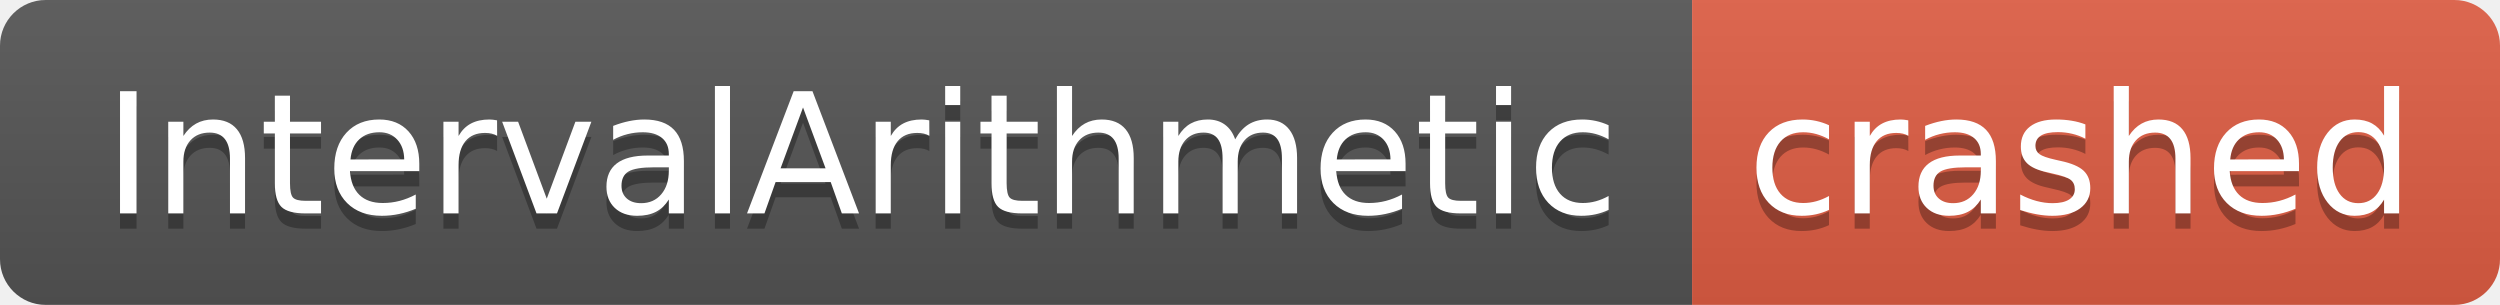
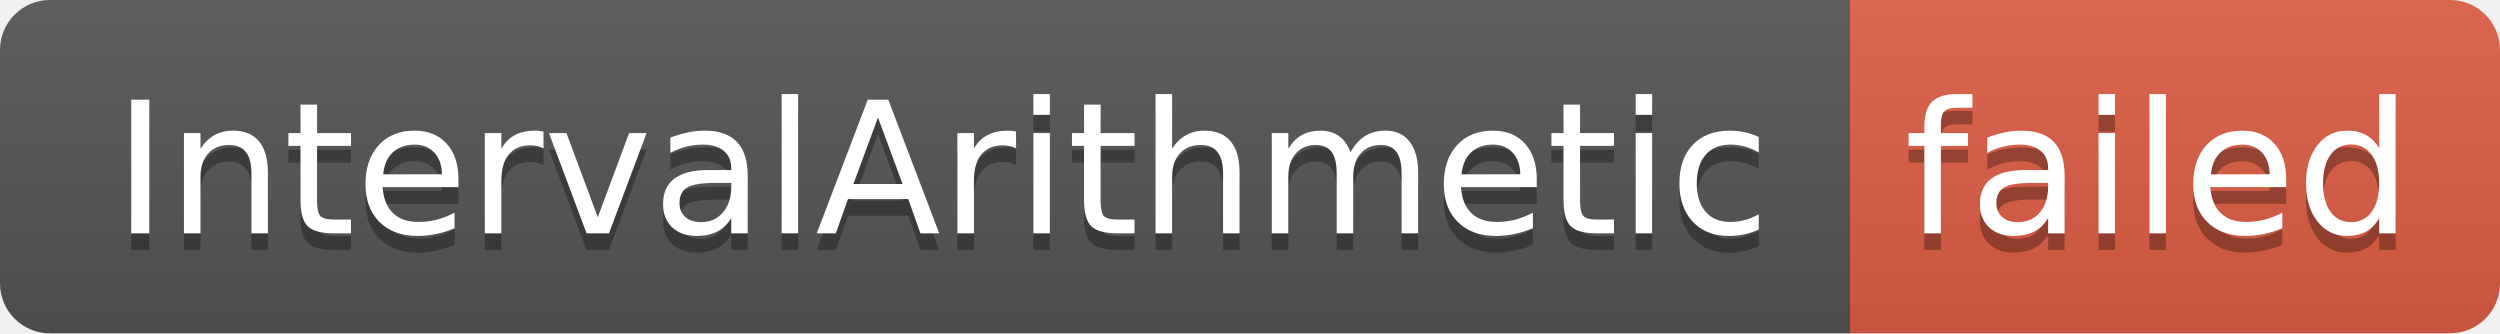
- <svg xmlns="http://www.w3.org/2000/svg" width="164" height="20" role="img" aria-label="IntervalArithmetic: crashed">
+ <svg xmlns="http://www.w3.org/2000/svg" width="150" height="20" role="img" aria-label="IntervalArithmetic: failed">
  <linearGradient id="s" x2="0" y2="100%">
    <stop offset="0" stop-color="#bbb" stop-opacity=".1" />
    <stop offset="1" stop-opacity=".1" />
  </linearGradient>
  <clipPath id="r">
-     <rect width="164" height="20" rx="3" fill="#fff" />
+     <rect width="150" height="20" rx="3" fill="#fff" />
  </clipPath>
  <g clip-path="url(#r)">
    <rect width="111" height="20" fill="#555" />
-     <rect x="111" width="53" height="20" fill="#e05d44" />
-     <rect width="164" height="20" fill="url(#s)" />
+     <rect x="111" width="39" height="20" fill="#e05d44" />
+     <rect width="150" height="20" fill="url(#s)" />
  </g>
  <g fill="#fff" text-anchor="middle" font-family="Verdana,Geneva,DejaVu Sans,sans-serif" text-rendering="geometricPrecision" font-size="110">
    <text aria-hidden="true" x="565" y="150" fill="#010101" fill-opacity=".3" transform="scale(.1)" textLength="1010">IntervalArithmetic</text>
    <text x="565" y="140" transform="scale(.1)" fill="#fff" textLength="1010">IntervalArithmetic</text>
-     <text aria-hidden="true" x="1365" y="150" fill="#010101" fill-opacity=".3" transform="scale(.1)" textLength="430">crashed</text>
-     <text x="1365" y="140" transform="scale(.1)" fill="#fff" textLength="430">crashed</text>
+     <text aria-hidden="true" x="1295" y="150" fill="#010101" fill-opacity=".3" transform="scale(.1)" textLength="290">failed</text>
+     <text x="1295" y="140" transform="scale(.1)" fill="#fff" textLength="290">failed</text>
  </g>
</svg>
